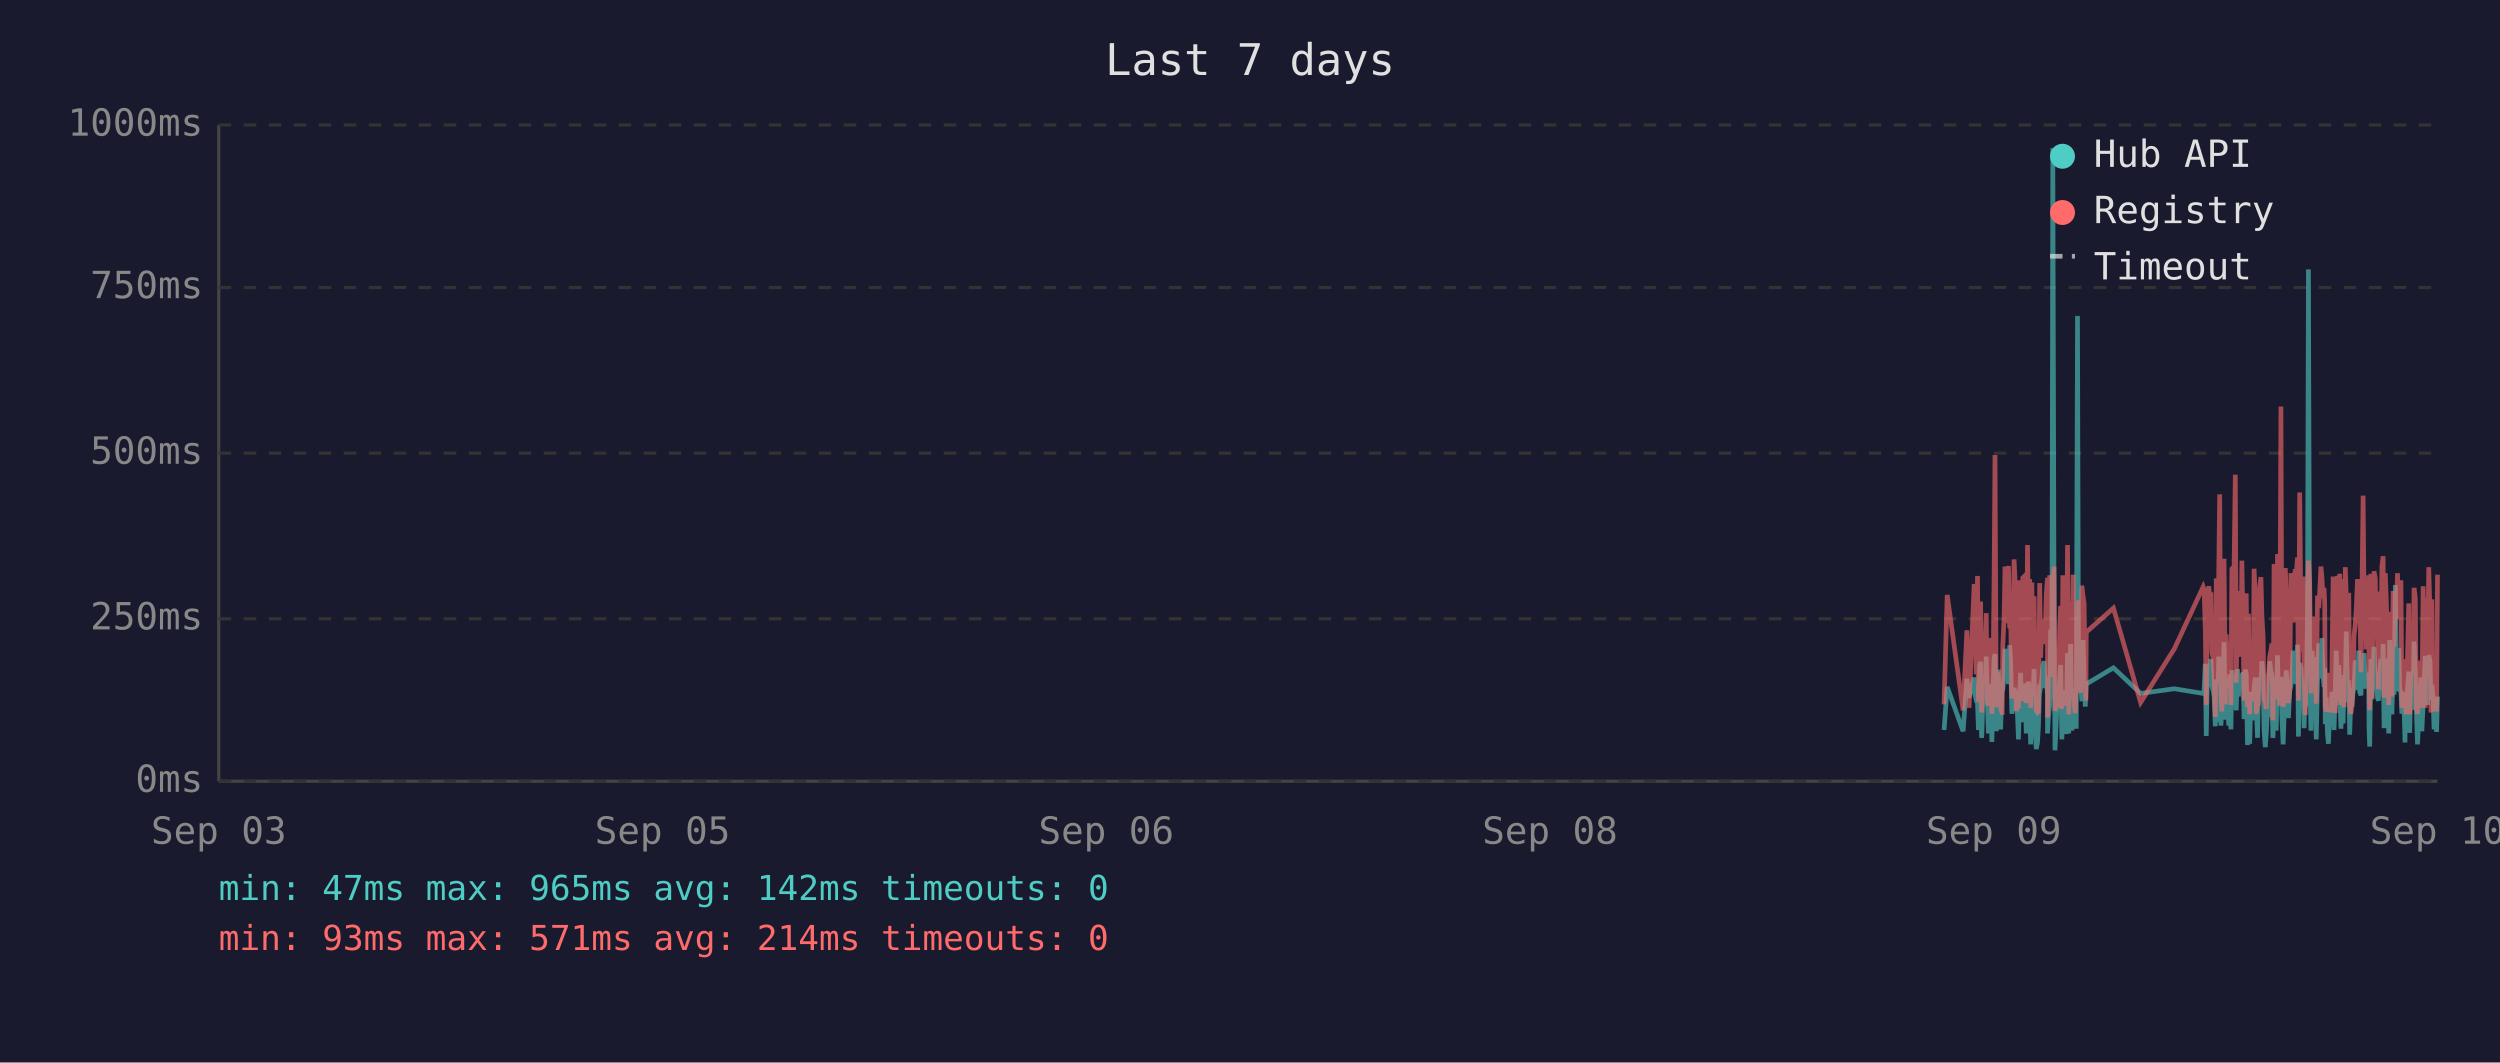
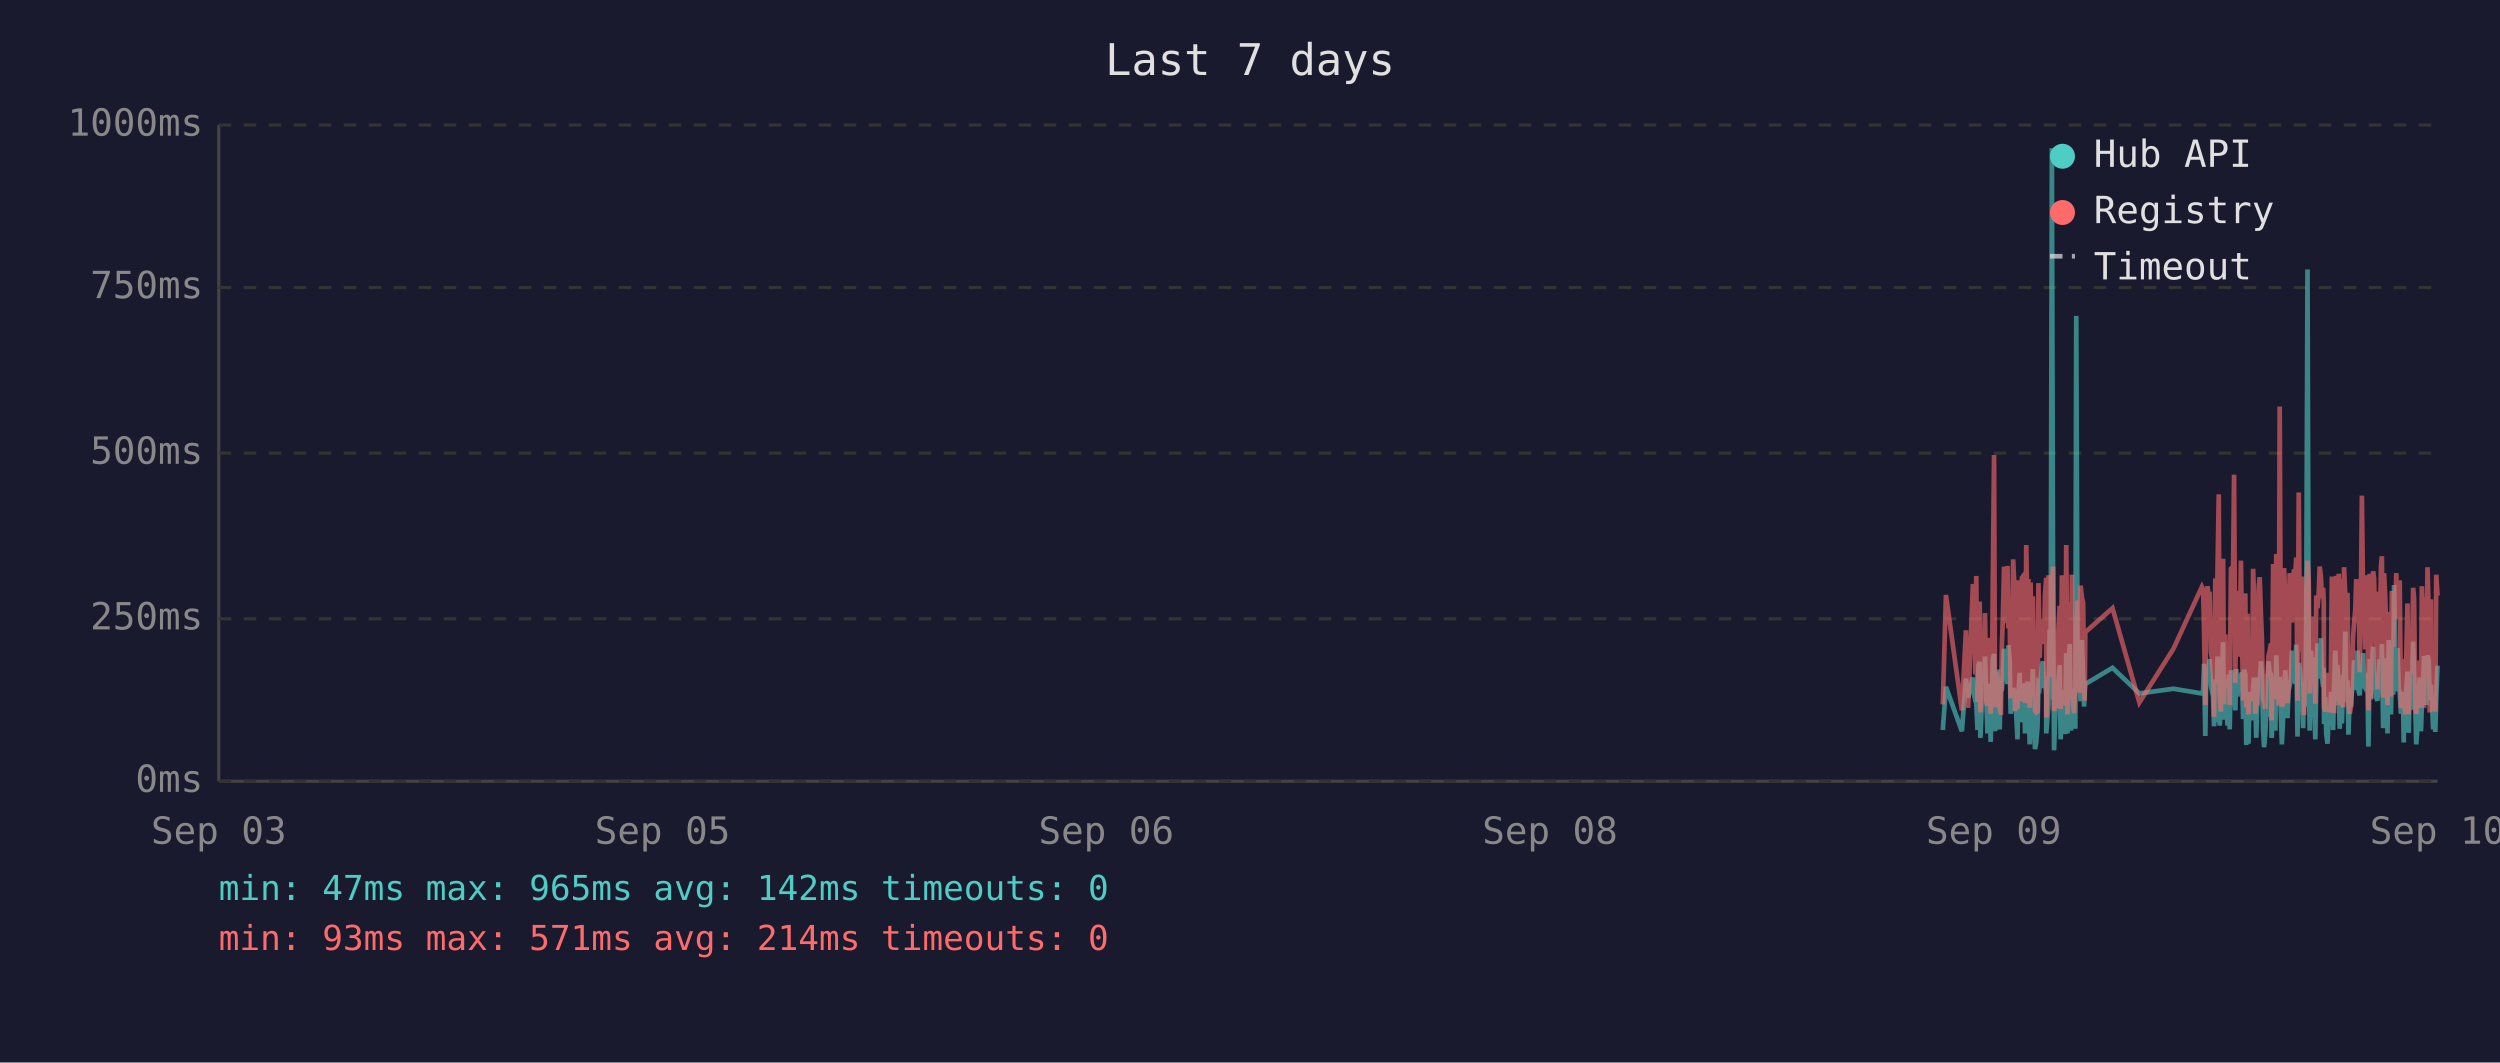
<svg xmlns="http://www.w3.org/2000/svg" viewBox="0 0 800 340" font-family="monospace" font-size="12">
  <rect width="800" height="340" fill="#1a1a2e" />
  <text x="400" y="24" fill="#e0e0e0" font-size="14" text-anchor="middle">Last 7 days</text>
  <line x1="70" y1="40" x2="70" y2="250" stroke="#444" stroke-width="1" />
  <line x1="70" y1="250" x2="780" y2="250" stroke="#444" stroke-width="1" />
  <line x1="70" y1="250" x2="780" y2="250" stroke="#333" stroke-width="1" stroke-dasharray="4" />
  <text x="65" y="250" fill="#888" text-anchor="end" dominant-baseline="middle">0ms</text>
  <line x1="70" y1="198" x2="780" y2="198" stroke="#333" stroke-width="1" stroke-dasharray="4" />
  <text x="65" y="198" fill="#888" text-anchor="end" dominant-baseline="middle">250ms</text>
  <line x1="70" y1="145" x2="780" y2="145" stroke="#333" stroke-width="1" stroke-dasharray="4" />
  <text x="65" y="145" fill="#888" text-anchor="end" dominant-baseline="middle">500ms</text>
  <line x1="70" y1="92" x2="780" y2="92" stroke="#333" stroke-width="1" stroke-dasharray="4" />
  <text x="65" y="92" fill="#888" text-anchor="end" dominant-baseline="middle">750ms</text>
  <line x1="70" y1="40" x2="780" y2="40" stroke="#333" stroke-width="1" stroke-dasharray="4" />
  <text x="65" y="40" fill="#888" text-anchor="end" dominant-baseline="middle">1000ms</text>
  <text x="70" y="270" fill="#888" text-anchor="middle">Sep 03</text>
  <text x="212" y="270" fill="#888" text-anchor="middle">Sep 05</text>
  <text x="354" y="270" fill="#888" text-anchor="middle">Sep 06</text>
  <text x="496" y="270" fill="#888" text-anchor="middle">Sep 08</text>
  <text x="638" y="270" fill="#888" text-anchor="middle">Sep 09</text>
  <text x="780" y="270" fill="#888" text-anchor="middle">Sep 10</text>
-   <polyline points="622.1,233.6 623.1,219.8 628.2,234.0 629.4,217.2 630.1,223.3 631.7,216.8 632.0,222.3 632.4,224.2 632.8,225.0 633.1,233.6 633.5,213.0 633.8,211.8 634.1,236.1 634.2,235.1 634.5,223.8 634.9,221.2 635.2,222.3 635.6,210.1 635.9,223.3 636.3,234.7 636.7,220.6 637.0,218.9 637.4,237.4 637.7,223.1 638.1,210.9 638.4,209.3 638.8,234.0 639.2,217.0 639.5,214.3 639.9,230.9 640.2,233.4 640.6,220.6 640.7,221.2 640.9,220.6 641.3,215.8 641.6,207.6 642.0,216.6 642.4,213.9 642.7,218.9 643.1,206.5 643.4,211.4 643.8,228.4 644.1,226.1 644.5,220.2 644.8,221.2 645.2,221.9 645.6,228.8 645.9,236.6 646.3,221.9 646.6,215.3 647.0,231.1 647.3,221.9 647.7,221.2 648.0,218.7 648.4,234.7 648.8,221.2 649.1,218.1 649.5,223.1 649.8,238.2 650.2,220.8 650.5,224.8 650.9,214.1 651.2,232.6 651.6,239.7 652.0,237.6 652.3,232.6 652.7,219.1 653.0,219.8 653.4,217.2 653.7,213.2 654.1,211.6 654.4,220.2 654.8,216.6 655.2,222.5 655.2,234.7 655.5,229.4 655.9,225.6 656.2,201.5 656.6,223.8 656.9,47.4 657.3,196.0 657.6,240.1 658.0,231.1 658.4,221.0 658.7,225.0 659.1,217.9 659.4,212.8 659.8,236.6 660.1,222.7 660.5,222.9 660.9,221.0 661.2,234.9 661.6,209.0 662.0,234.7 662.3,213.5 662.6,206.1 663.0,233.8 663.4,220.2 663.7,230.7 664.1,223.8 664.4,233.2 664.8,101.1 665.1,207.2 665.5,217.9 665.8,218.9 666.2,224.4 666.6,204.8 666.9,216.6 667.3,226.1 667.5,221.2 667.6,218.9 676.3,213.7 685.0,221.9 695.8,220.4 705.0,221.9 705.3,221.0 705.7,212.4 706.0,235.5 706.4,214.1 706.8,215.3 707.1,214.3 707.5,210.9 707.8,219.5 708.2,221.0 708.5,222.9 708.9,232.4 709.2,217.4 709.6,231.1 710.0,210.1 710.3,216.0 710.7,232.2 711.0,226.1 711.4,216.2 711.7,205.5 712.1,230.3 712.4,217.4 712.8,224.4 713.2,232.2 713.5,215.8 713.9,233.4 714.2,214.5 714.9,219.3 715.3,221.9 715.6,227.3 716.0,214.1 716.3,222.9 716.7,215.6 717.1,218.3 717.4,220.0 717.8,215.1 718.1,230.1 718.5,214.3 718.8,215.8 719.2,238.4 719.5,223.8 719.9,238.0 720.3,222.1 720.6,222.1 721.0,230.5 721.3,220.2 721.7,216.8 722.0,225.6 722.4,236.1 722.7,221.9 723.1,216.8 723.5,220.6 723.8,211.6 724.2,216.6 724.5,233.8 724.9,239.1 725.2,234.9 725.6,227.3 725.9,229.4 726.3,211.6 726.7,215.1 727.0,215.8 727.3,236.1 727.4,235.3 727.7,221.7 728.1,216.8 728.4,233.8 728.8,209.7 729.1,223.8 729.5,222.7 729.9,216.6 730.2,229.4 730.6,238.2 730.9,229.6 731.3,220.4 731.6,214.5 732.0,220.4 732.3,229.8 732.7,221.2 733.1,219.3 733.4,217.4 733.8,208.2 734.1,218.5 734.5,208.2 734.8,218.9 735.2,206.3 735.5,235.7 735.9,212.2 736.3,213.9 736.6,219.8 737.0,218.7 737.3,233.0 737.7,219.3 738.0,226.1 738.4,197.1 738.7,86.2 739.1,216.0 739.5,233.8 739.8,208.2 740.2,213.0 740.5,210.3 740.9,223.3 741.2,236.6 741.6,217.9 742.0,205.9 742.3,216.4 742.7,216.4 743.0,204.2 743.4,216.4 743.7,219.8 743.9,213.7 744.1,231.7 744.4,223.1 744.8,234.9 745.1,238.0 745.5,228.2 745.9,231.5 746.2,222.1 746.6,222.1 746.9,233.6 747.3,219.5 747.6,208.2 748.0,225.8 748.4,212.8 748.7,221.0 749.1,233.2 749.4,224.4 749.8,231.5 750.1,216.0 750.5,218.9 750.8,202.1 751.2,224.6 751.6,217.7 751.9,235.1 752.3,222.9 752.6,226.1 753.0,221.4 753.3,219.8 753.7,211.4 754.0,212.2 754.4,220.8 754.8,208.2 755.1,221.4 755.5,222.5 755.8,214.9 756.2,220.2 756.5,209.0 756.9,219.5 757.2,220.2 757.6,215.3 758.0,218.7 758.1,233.4 758.3,238.9 758.7,210.9 759.0,223.5 759.4,213.2 759.7,207.0 760.1,219.5 760.4,216.4 760.8,223.3 761.1,224.2 761.5,215.3 761.9,210.9 762.2,221.0 762.6,206.1 762.9,233.0 763.3,220.4 763.6,210.7 764.0,220.2 764.4,234.7 764.7,204.8 765.1,219.1 765.4,228.6 765.8,214.3 766.1,222.3 766.5,187.2 766.8,208.6 767.2,221.2 767.6,207.4 767.9,220.6 768.3,221.4 768.6,228.4 769.0,223.5 769.3,226.5 769.6,237.6 769.7,221.4 770.0,234.2 770.4,220.8 770.8,214.9 771.1,234.5 771.5,217.0 771.8,227.1 772.2,221.7 772.5,205.3 772.9,215.6 773.2,226.5 773.6,238.2 773.9,232.6 774.3,223.3 774.7,216.8 775.0,234.0 775.4,225.4 775.7,218.1 776.1,209.9 776.4,218.3 776.8,225.6 777.2,209.7 777.6,211.6 777.9,224.0 778.2,219.1 778.4,221.4 778.6,223.8 778.9,233.4 779.3,226.7 779.7,234.2 780.0,222.9" fill="none" stroke="#4ecdc4" stroke-width="1.5" opacity="0.6" />
-   <polyline points="622.1,225.4 623.1,190.4 628.2,227.3 629.4,201.7 630.1,226.5 631.7,187.6 632.0,187.6 632.4,215.8 632.8,184.3 633.1,224.6 633.5,206.3 633.8,192.5 634.1,228.0 634.2,225.8 634.5,209.0 634.9,204.0 635.2,209.0 635.6,196.2 635.9,224.4 636.3,225.8 636.7,206.1 637.0,204.2 637.4,228.4 637.7,222.3 638.1,186.0 638.4,145.6 638.8,226.3 639.2,215.1 639.5,226.3 639.9,224.2 640.2,226.5 640.6,228.0 640.7,228.0 640.9,206.5 641.3,198.1 641.6,181.3 642.0,193.1 642.4,199.4 642.7,181.1 643.1,201.1 643.4,196.7 643.8,223.5 644.1,214.9 644.5,179.0 644.8,185.3 645.2,227.5 645.6,225.8 645.9,226.7 646.3,185.7 646.6,209.5 647.0,224.4 647.3,184.9 647.7,184.5 648.0,206.3 648.4,225.0 648.8,174.4 649.1,200.7 649.5,185.3 649.8,226.5 650.2,186.4 650.5,222.7 650.9,190.8 651.2,216.6 651.6,227.5 652.0,228.0 652.3,227.7 652.7,186.6 653.0,210.5 653.4,200.2 653.7,200.4 654.1,198.1 654.4,206.1 654.8,190.4 655.2,184.9 655.2,229.6 655.5,217.7 655.9,184.1 656.2,188.3 656.6,216.6 656.9,187.8 657.3,181.3 657.6,227.5 658.0,225.6 658.4,207.4 658.7,226.5 659.1,201.3 659.4,193.9 659.8,226.9 660.1,184.1 660.5,209.0 660.9,185.5 661.2,225.8 661.6,174.4 662.0,228.6 662.3,192.7 662.6,197.5 663.0,224.0 663.4,183.9 663.7,225.0 664.1,228.2 664.4,216.0 664.8,209.9 665.1,192.2 665.5,193.3 665.8,221.7 666.2,187.4 666.6,191.0 666.9,192.9 667.3,217.2 667.5,224.2 667.6,202.3 676.3,194.6 685.0,224.8 695.8,207.6 705.0,187.8 705.3,188.7 705.7,201.7 706.0,225.6 706.4,191.0 706.8,187.6 707.1,190.8 707.5,190.6 707.8,208.8 708.2,210.5 708.5,216.0 708.9,229.4 709.2,185.1 709.6,218.7 710.0,182.8 710.3,158.2 710.7,221.7 711.0,227.7 711.4,191.8 711.7,178.8 712.1,225.4 712.4,203.0 712.8,219.5 713.2,219.3 713.5,205.3 713.9,225.6 714.2,182.0 714.9,181.3 715.3,151.9 715.6,218.5 716.0,189.1 716.3,208.0 716.7,207.4 717.1,210.1 717.4,179.4 717.8,202.1 718.1,224.2 718.5,194.3 718.8,189.9 719.2,226.3 719.5,196.4 719.9,228.6 720.3,206.5 720.6,217.4 721.0,224.4 721.3,182.0 721.7,191.4 722.0,228.4 722.4,225.4 722.7,225.2 723.1,187.6 723.5,184.7 723.8,196.7 724.2,204.0 724.5,223.8 724.9,224.4 725.2,226.9 725.6,215.6 725.9,216.8 726.3,210.1 726.7,208.2 727.0,205.9 727.3,230.5 727.4,228.4 727.7,180.5 728.1,186.4 728.4,223.8 728.8,177.3 729.1,184.7 729.5,225.8 729.9,130.1 730.2,217.2 730.6,226.1 730.9,224.8 731.3,181.8 731.6,190.8 732.0,201.7 732.3,225.0 732.7,221.0 733.1,183.4 733.4,192.7 733.8,199.2 734.1,184.9 734.5,182.2 734.8,183.9 735.2,178.4 735.5,224.2 735.9,157.6 736.3,197.7 736.6,208.6 737.0,184.5 737.3,214.1 737.7,228.8 738.0,206.5 738.4,194.6 738.7,179.4 739.1,186.6 739.5,221.9 739.8,214.1 740.2,203.6 740.5,197.3 740.9,208.8 741.2,225.2 741.6,190.6 742.0,194.6 742.3,189.5 742.7,181.3 743.0,184.5 743.4,191.4 743.7,188.1 743.9,192.7 744.1,226.1 744.4,227.7 744.8,225.0 745.1,223.5 745.5,215.3 745.9,228.0 746.2,215.1 746.6,184.5 746.9,215.3 747.3,228.2 747.6,197.3 748.0,184.3 748.4,224.4 748.7,183.6 749.1,225.6 749.4,185.3 749.8,224.8 750.1,226.3 750.5,181.5 750.8,190.8 751.2,213.5 751.6,189.7 751.9,225.0 752.3,228.4 752.6,226.3 753.0,217.7 753.3,203.4 753.7,199.6 754.0,194.8 754.4,185.3 754.8,199.4 755.1,188.9 755.5,215.1 755.8,190.6 756.2,158.6 756.5,192.7 756.9,187.8 757.2,207.8 757.6,195.0 758.0,184.1 758.1,216.0 758.3,227.3 758.7,183.6 759.0,223.8 759.4,194.3 759.7,182.8 760.1,185.1 760.4,202.3 760.8,204.4 761.1,220.6 761.5,189.3 761.9,207.8 762.2,181.3 762.6,178.0 762.9,223.3 763.3,183.4 763.6,191.6 764.0,204.0 764.4,225.6 764.7,195.8 765.1,210.1 765.4,222.9 765.8,189.1 766.1,207.0 766.5,191.2 766.8,197.5 767.2,183.4 767.6,197.9 767.9,193.5 768.3,185.7 768.6,226.5 769.0,225.4 769.3,210.9 769.6,226.7 769.7,225.2 770.0,228.6 770.4,210.1 770.8,193.1 771.1,228.6 771.5,214.7 771.8,214.9 772.2,214.5 772.5,188.1 772.9,191.4 773.2,226.3 773.6,228.4 773.9,223.8 774.3,211.4 774.7,216.8 775.0,226.5 775.4,187.6 775.7,203.4 776.1,226.5 776.4,191.2 776.8,217.0 777.2,181.5 777.6,196.2 777.9,228.0 778.2,191.8 778.4,225.8 778.6,225.8 778.9,227.5 779.3,218.3 779.7,227.7 780.0,183.9" fill="none" stroke="#ff6b6b" stroke-width="1.5" opacity="0.6" />
+   <polyline points="621.7,233.6 622.7,219.8 627.8,234.0 629.1,217.2 629.8,223.3 631.3,216.8 631.7,222.3 632.1,224.2 632.4,225.0 632.8,233.6 633.1,213.0 633.5,211.8 633.7,236.1 633.8,235.1 634.2,223.8 634.5,221.2 634.9,222.3 635.2,210.1 635.6,223.3 636.0,234.7 636.3,220.6 636.7,218.9 637.0,237.4 637.4,223.1 637.7,210.9 638.1,209.3 638.4,234.0 638.8,217.0 639.2,214.3 639.5,230.9 639.9,233.4 640.2,220.6 640.3,221.2 640.6,220.6 640.9,215.8 641.3,207.6 641.6,216.6 642.0,213.9 642.4,218.9 642.7,206.5 643.1,211.4 643.4,228.4 643.8,226.1 644.2,220.2 644.5,221.2 644.8,221.9 645.2,228.8 645.6,236.6 645.9,221.9 646.3,215.3 646.6,231.1 647.0,221.9 647.3,221.2 647.7,218.7 648.0,234.7 648.4,221.2 648.8,218.1 649.1,223.1 649.5,238.2 649.8,220.8 650.2,224.8 650.5,214.1 650.9,232.6 651.2,239.7 651.6,237.6 652.0,232.6 652.3,219.1 652.7,219.8 653.0,217.2 653.4,213.2 653.7,211.6 654.1,220.2 654.4,216.6 654.8,222.5 654.8,234.7 655.2,229.4 655.5,225.6 655.9,201.5 656.2,223.8 656.6,47.4 657.0,196.0 657.3,240.1 657.6,231.1 658.0,221.0 658.4,225.0 658.7,217.9 659.1,212.8 659.4,236.6 659.8,222.7 660.1,222.9 660.5,221.0 660.8,234.9 661.2,209.0 661.6,234.7 661.9,213.5 662.3,206.1 662.7,233.8 663.0,220.2 663.3,230.7 663.7,223.8 664.1,233.2 664.4,101.1 664.8,207.2 665.1,217.9 665.5,218.9 665.8,224.4 666.2,204.8 666.6,216.6 666.9,226.1 667.1,221.2 667.3,218.9 676.0,213.7 684.6,221.9 695.5,220.4 704.6,221.9 705.0,221.0 705.3,212.4 705.7,235.5 706.0,214.1 706.4,215.3 706.8,214.3 707.1,210.9 707.5,219.5 707.8,221.0 708.2,222.9 708.5,232.4 708.9,217.4 709.2,231.1 709.6,210.1 710.0,216.0 710.3,232.2 710.7,226.1 711.0,216.2 711.4,205.5 711.7,230.3 712.1,217.4 712.4,224.4 712.8,232.2 713.2,215.8 713.5,233.4 713.9,214.5 714.6,219.3 714.9,221.9 715.3,227.3 715.6,214.1 716.0,222.9 716.3,215.6 716.7,218.3 717.1,220.0 717.4,215.1 717.8,230.1 718.1,214.3 718.5,215.8 718.8,238.4 719.2,223.8 719.5,238.0 719.9,222.1 720.3,222.1 720.6,230.5 721.0,220.2 721.3,216.8 721.7,225.6 722.0,236.1 722.4,221.9 722.8,216.8 723.1,220.6 723.5,211.6 723.8,216.6 724.2,233.8 724.5,239.1 724.9,234.9 725.2,227.3 725.6,229.4 725.9,211.6 726.3,215.1 726.7,215.8 726.9,236.1 727.0,235.3 727.4,221.7 727.7,216.8 728.1,233.8 728.4,209.7 728.8,223.8 729.2,222.7 729.5,216.6 729.9,229.4 730.2,238.2 730.6,229.6 730.9,220.4 731.3,214.5 731.6,220.4 732.0,229.8 732.3,221.2 732.7,219.3 733.1,217.4 733.4,208.2 733.8,218.5 734.1,208.2 734.5,218.9 734.8,206.3 735.2,235.7 735.6,212.2 735.9,213.9 736.3,219.8 736.6,218.7 737.0,233.0 737.3,219.3 737.7,226.1 738.0,197.1 738.4,86.2 738.8,216.0 739.1,233.8 739.5,208.2 739.8,213.0 740.2,210.3 740.5,223.3 740.9,236.6 741.2,217.9 741.6,205.9 742.0,216.4 742.3,216.4 742.7,204.2 743.0,216.4 743.4,219.8 743.6,213.7 743.7,231.7 744.1,223.1 744.4,234.9 744.8,238.0 745.2,228.2 745.5,231.5 745.9,222.1 746.2,222.1 746.6,233.6 746.9,219.5 747.3,208.2 747.6,225.8 748.0,212.8 748.4,221.0 748.7,233.2 749.1,224.4 749.4,231.5 749.8,216.0 750.1,218.9 750.5,202.1 750.8,224.6 751.2,217.7 751.5,235.1 751.9,222.9 752.3,226.1 752.6,221.4 753.0,219.8 753.3,211.4 753.7,212.2 754.0,220.8 754.4,208.2 754.8,221.4 755.1,222.5 755.5,214.9 755.8,220.2 756.2,209.0 756.5,219.5 756.9,220.2 757.2,215.3 757.6,218.7 757.8,233.4 757.9,238.9 758.3,210.9 758.7,223.5 759.0,213.2 759.4,207.0 759.7,219.5 760.1,216.4 760.4,223.3 760.8,224.2 761.2,215.3 761.5,210.9 761.9,221.0 762.2,206.1 762.6,233.0 762.9,220.4 763.3,210.7 763.6,220.2 764.0,234.7 764.4,204.8 764.7,219.1 765.1,228.6 765.4,214.3 765.8,222.3 766.1,187.2 766.5,208.6 766.8,221.2 767.2,207.4 767.6,220.6 767.9,221.4 768.3,228.4 768.6,223.5 769.0,226.5 769.2,237.6 769.3,221.4 769.7,234.2 770.0,220.8 770.4,214.9 770.8,234.5 771.1,217.0 771.5,227.1 771.8,221.7 772.2,205.3 772.5,215.6 772.9,226.5 773.2,238.2 773.6,232.6 773.9,223.3 774.3,216.8 774.7,234.0 775.0,225.4 775.4,218.1 775.7,209.9 776.1,218.3 776.4,225.6 776.8,209.7 777.2,211.6 777.5,224.0 777.9,219.1 778.0,221.4 778.2,223.8 778.6,233.4 778.9,226.7 779.3,234.2 779.6,222.9 780.0,213.0" fill="none" stroke="#4ecdc4" stroke-width="1.5" opacity="0.6" />
+   <polyline points="621.7,225.4 622.7,190.4 627.8,227.3 629.1,201.7 629.8,226.5 631.3,187.6 631.7,187.6 632.1,215.8 632.4,184.3 632.8,224.6 633.1,206.3 633.5,192.5 633.7,228.0 633.8,225.8 634.2,209.0 634.5,204.0 634.9,209.0 635.2,196.2 635.6,224.4 636.0,225.8 636.3,206.1 636.7,204.2 637.0,228.4 637.4,222.3 637.7,186.0 638.1,145.6 638.4,226.3 638.8,215.1 639.2,226.3 639.5,224.2 639.9,226.5 640.2,228.0 640.3,228.0 640.6,206.5 640.9,198.1 641.3,181.3 641.6,193.1 642.0,199.4 642.4,181.1 642.7,201.1 643.1,196.7 643.4,223.5 643.8,214.9 644.2,179.0 644.5,185.3 644.8,227.5 645.2,225.8 645.6,226.7 645.9,185.7 646.3,209.5 646.6,224.4 647.0,184.9 647.3,184.5 647.7,206.3 648.0,225.0 648.4,174.4 648.8,200.7 649.1,185.3 649.5,226.5 649.8,186.4 650.2,222.7 650.5,190.8 650.9,216.6 651.2,227.5 651.6,228.0 652.0,227.7 652.3,186.6 652.7,210.5 653.0,200.2 653.4,200.4 653.7,198.1 654.1,206.1 654.4,190.4 654.8,184.9 654.8,229.6 655.2,217.7 655.5,184.1 655.9,188.3 656.2,216.6 656.6,187.8 657.0,181.3 657.3,227.5 657.6,225.6 658.0,207.4 658.4,226.5 658.7,201.3 659.1,193.9 659.4,226.9 659.8,184.1 660.1,209.0 660.5,185.5 660.8,225.8 661.2,174.4 661.6,228.6 661.9,192.7 662.3,197.5 662.7,224.0 663.0,183.9 663.3,225.0 663.7,228.2 664.1,216.0 664.4,209.9 664.8,192.2 665.1,193.3 665.5,221.7 665.8,187.4 666.2,191.0 666.6,192.9 666.9,217.2 667.1,224.2 667.3,202.3 676.0,194.6 684.6,224.8 695.5,207.6 704.6,187.8 705.0,188.7 705.3,201.7 705.7,225.6 706.0,191.0 706.4,187.6 706.8,190.8 707.1,190.6 707.5,208.8 707.8,210.5 708.2,216.0 708.5,229.4 708.9,185.1 709.2,218.7 709.6,182.8 710.0,158.2 710.3,221.7 710.7,227.7 711.0,191.8 711.4,178.8 711.7,225.4 712.1,203.0 712.4,219.5 712.8,219.3 713.2,205.3 713.5,225.6 713.9,182.0 714.6,181.3 714.9,151.9 715.3,218.5 715.6,189.1 716.0,208.0 716.3,207.4 716.7,210.1 717.1,179.4 717.4,202.1 717.8,224.2 718.1,194.3 718.5,189.9 718.8,226.3 719.2,196.4 719.5,228.6 719.9,206.5 720.3,217.4 720.6,224.4 721.0,182.0 721.3,191.4 721.7,228.4 722.0,225.4 722.4,225.2 722.8,187.6 723.1,184.7 723.5,196.7 723.8,204.0 724.2,223.8 724.5,224.4 724.9,226.9 725.2,215.6 725.6,216.8 725.9,210.1 726.3,208.2 726.7,205.9 726.9,230.5 727.0,228.4 727.4,180.5 727.7,186.4 728.1,223.8 728.4,177.3 728.8,184.7 729.2,225.8 729.5,130.1 729.9,217.2 730.2,226.1 730.6,224.8 730.9,181.8 731.3,190.8 731.6,201.7 732.0,225.0 732.3,221.0 732.7,183.4 733.1,192.7 733.4,199.2 733.8,184.9 734.1,182.2 734.5,183.9 734.8,178.4 735.2,224.2 735.6,157.6 735.9,197.7 736.3,208.6 736.6,184.5 737.0,214.1 737.3,228.8 737.7,206.5 738.0,194.6 738.4,179.4 738.8,186.6 739.1,221.9 739.5,214.1 739.8,203.6 740.2,197.3 740.5,208.8 740.9,225.2 741.2,190.6 741.6,194.6 742.0,189.5 742.3,181.3 742.7,184.5 743.0,191.4 743.4,188.1 743.6,192.7 743.7,226.1 744.1,227.7 744.4,225.0 744.8,223.5 745.2,215.3 745.5,228.0 745.9,215.1 746.2,184.5 746.6,215.3 746.9,228.2 747.3,197.3 747.6,184.3 748.0,224.4 748.4,183.6 748.7,225.6 749.1,185.3 749.4,224.8 749.8,226.3 750.1,181.5 750.5,190.8 750.8,213.5 751.2,189.7 751.5,225.0 751.9,228.4 752.3,226.3 752.6,217.7 753.0,203.4 753.3,199.6 753.7,194.8 754.0,185.3 754.4,199.4 754.8,188.9 755.1,215.1 755.5,190.6 755.8,158.6 756.2,192.7 756.5,187.8 756.9,207.8 757.2,195.0 757.6,184.1 757.8,216.0 757.9,227.3 758.3,183.6 758.7,223.8 759.0,194.3 759.4,182.8 759.7,185.1 760.1,202.3 760.4,204.4 760.8,220.6 761.2,189.3 761.5,207.8 761.9,181.3 762.2,178.0 762.6,223.3 762.9,183.4 763.3,191.6 763.6,204.0 764.0,225.6 764.4,195.8 764.7,210.1 765.1,222.9 765.4,189.1 765.8,207.0 766.1,191.2 766.5,197.5 766.8,183.4 767.2,197.9 767.6,193.5 767.9,185.7 768.3,226.5 768.6,225.4 769.0,210.9 769.2,226.7 769.3,225.2 769.7,228.6 770.0,210.1 770.4,193.1 770.8,228.6 771.1,214.7 771.5,214.9 771.8,214.5 772.2,188.1 772.5,191.4 772.9,226.3 773.2,228.4 773.6,223.8 773.9,211.4 774.3,216.8 774.7,226.5 775.0,187.6 775.4,203.4 775.7,226.5 776.1,191.2 776.4,217.0 776.8,181.5 777.2,196.2 777.5,228.0 777.9,191.8 778.0,225.8 778.2,225.8 778.6,227.5 778.9,218.3 779.3,227.7 779.6,183.9 780.0,190.6" fill="none" stroke="#ff6b6b" stroke-width="1.5" opacity="0.6" />
  <circle cx="660" cy="50" r="4" fill="#4ecdc4" />
  <text x="670" y="50" fill="#e0e0e0" dominant-baseline="middle">Hub API</text>
  <circle cx="660" cy="68" r="4" fill="#ff6b6b" />
  <text x="670" y="68" fill="#e0e0e0" dominant-baseline="middle">Registry</text>
  <line x1="656" y1="82" x2="664" y2="82" stroke="#e0e0e0" stroke-width="1.5" stroke-dasharray="4,3" opacity="0.7" />
  <text x="670" y="86" fill="#e0e0e0" dominant-baseline="middle">Timeout</text>
  <text x="70" y="288" fill="#4ecdc4" font-size="11">min: 47ms  max: 965ms  avg: 142ms  timeouts: 0</text>
  <text x="70" y="304" fill="#ff6b6b" font-size="11">min: 93ms  max: 571ms  avg: 214ms  timeouts: 0</text>
</svg>
